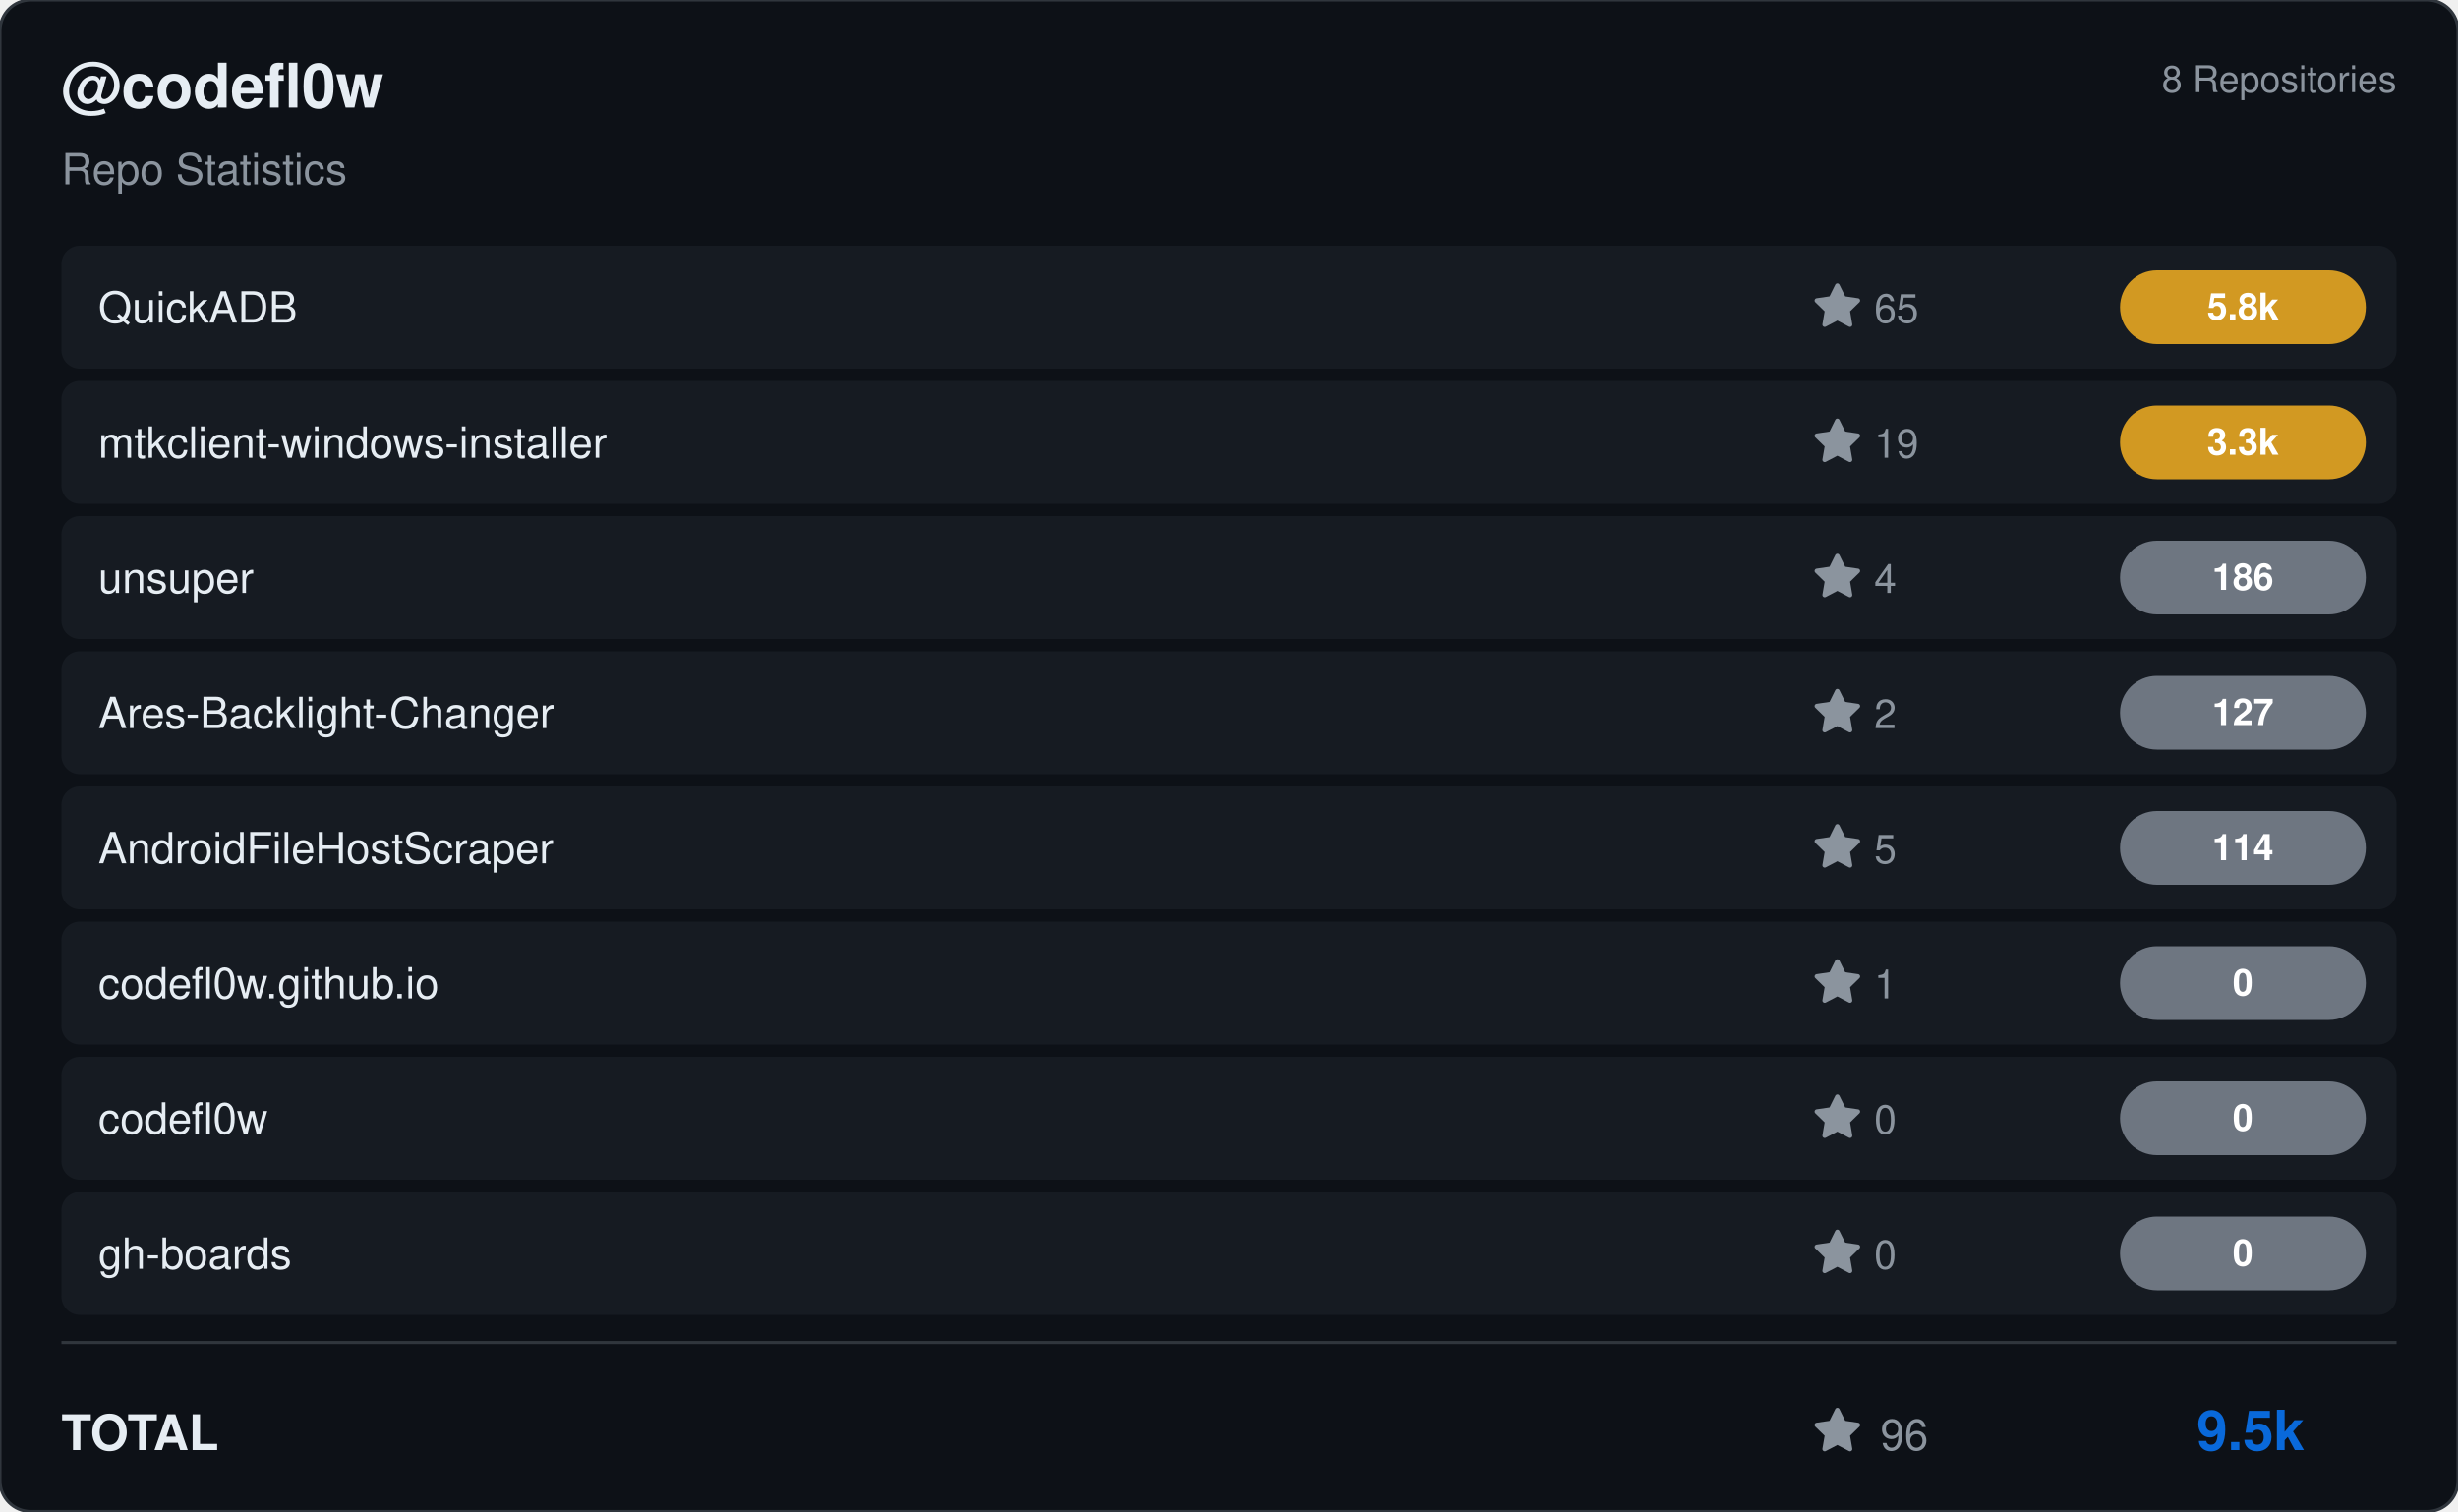
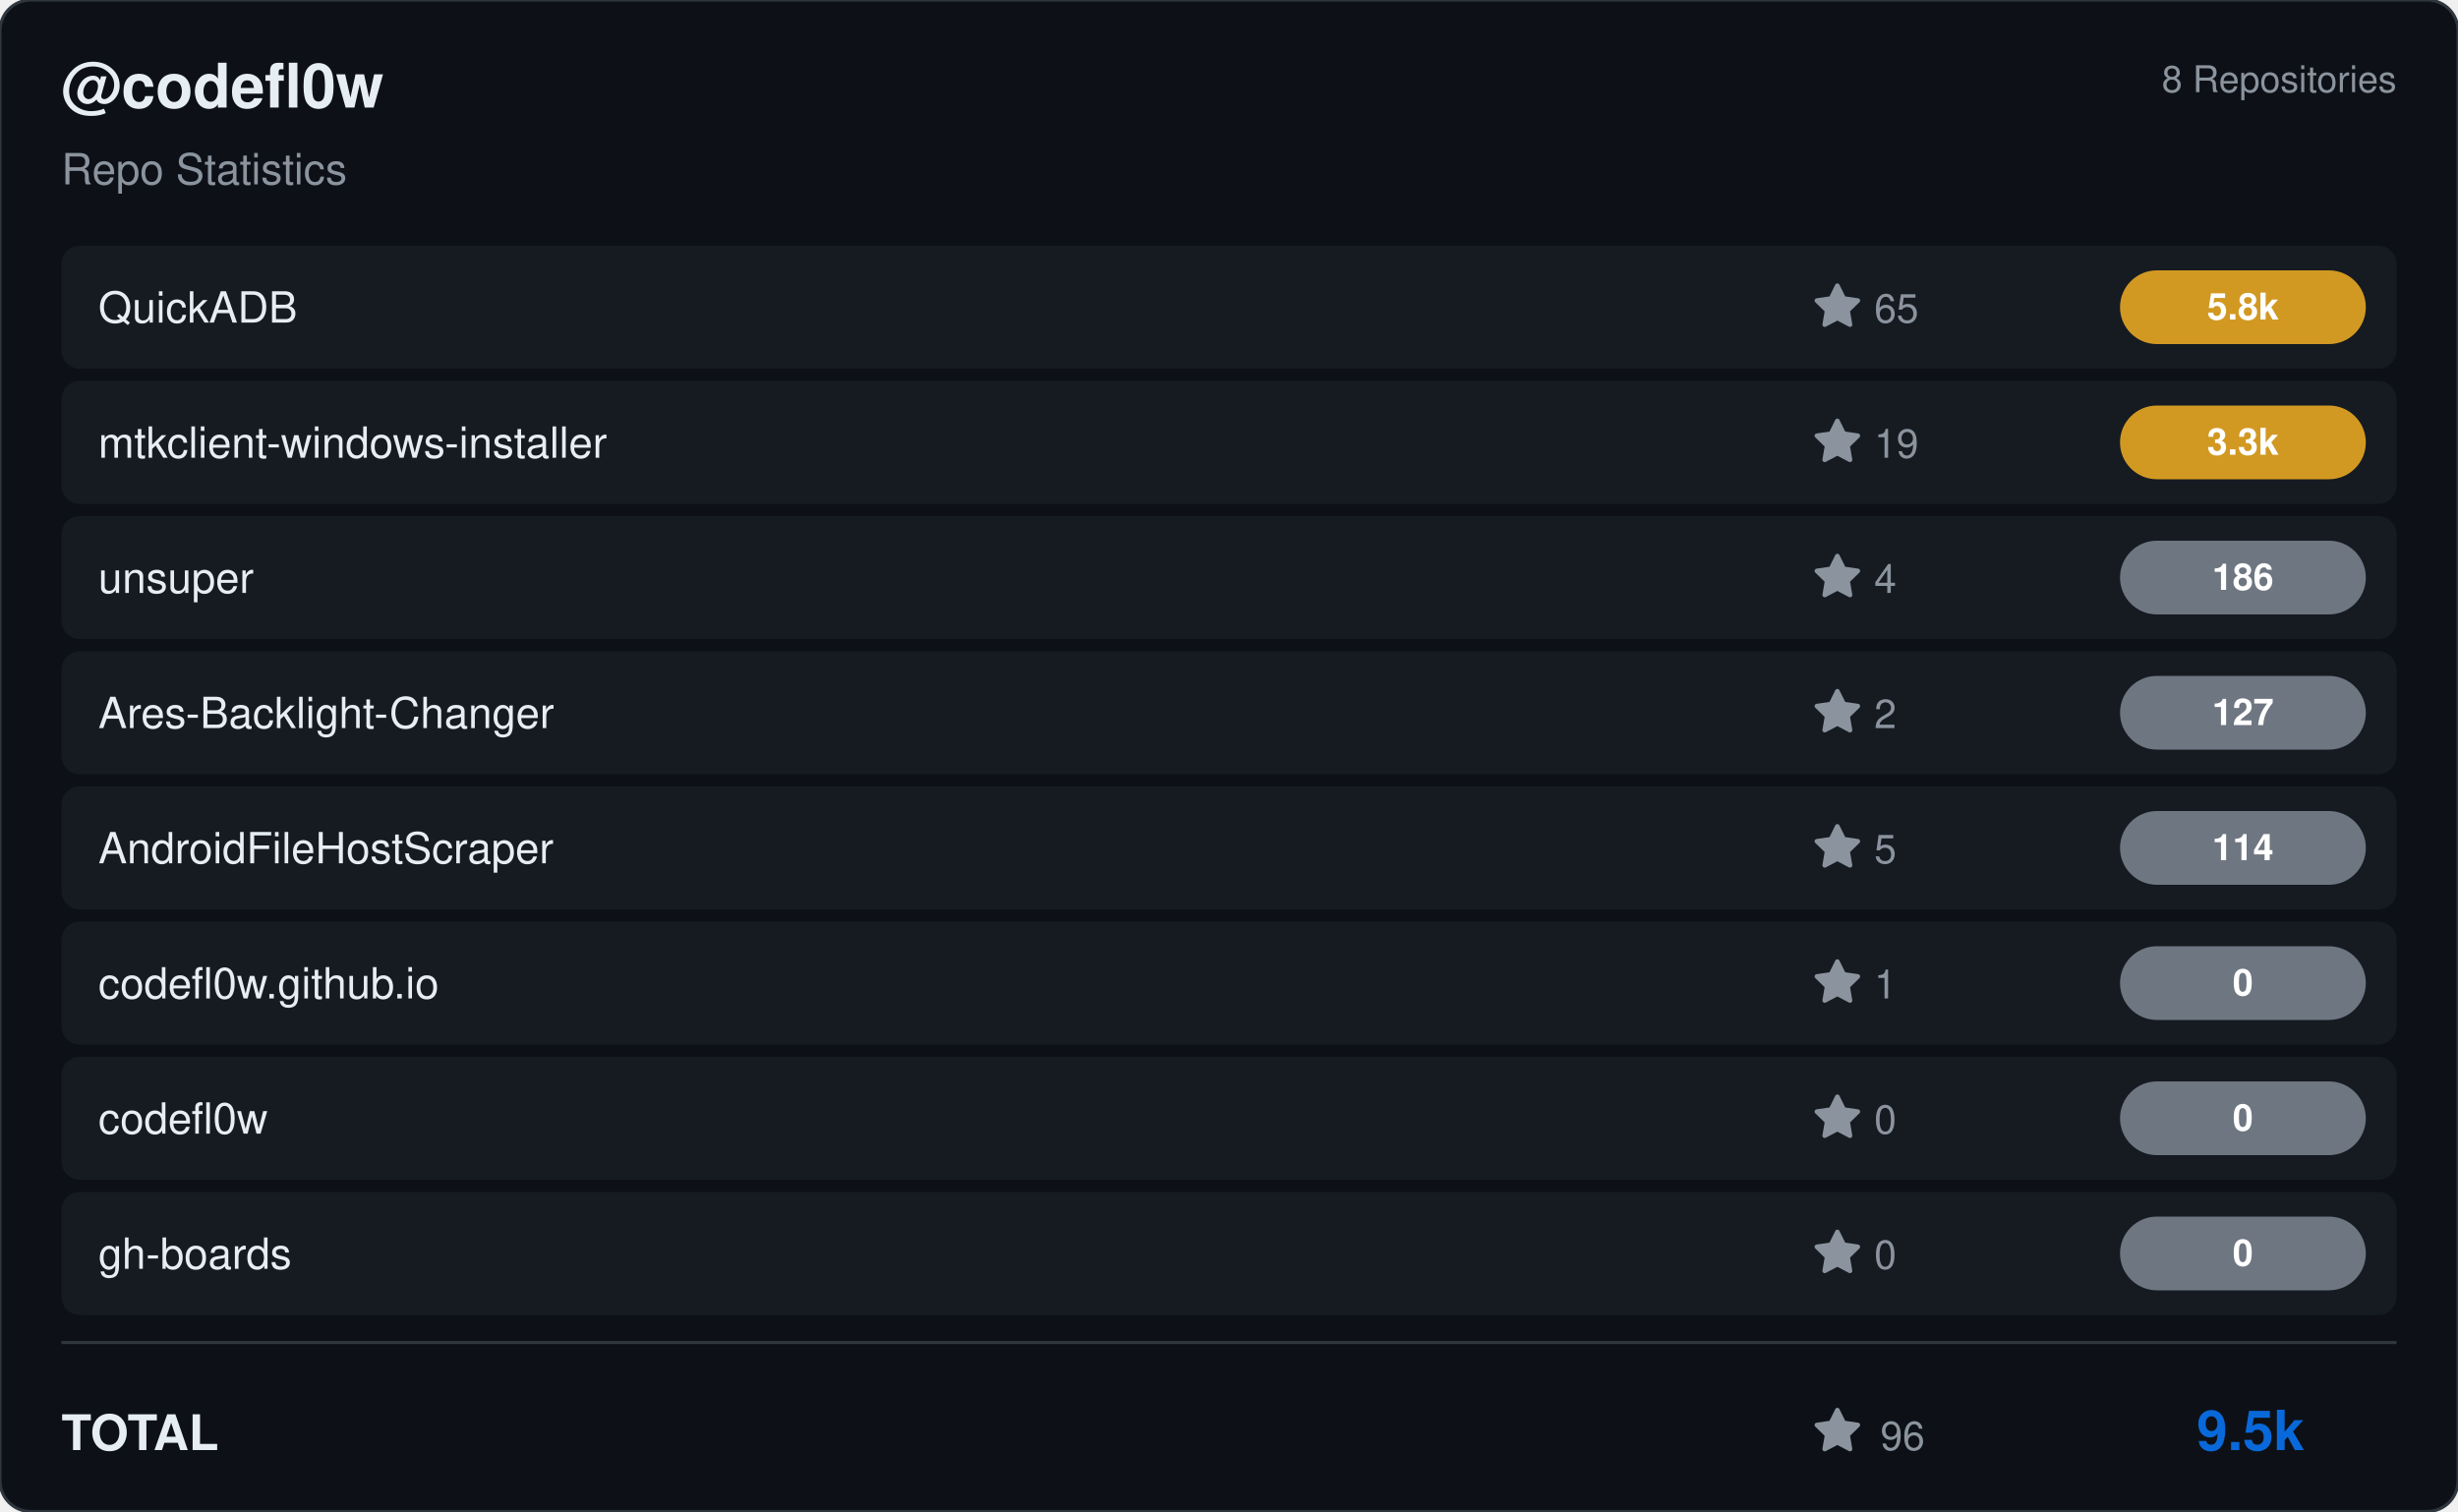
<svg xmlns="http://www.w3.org/2000/svg" viewBox="0 0 800 492" width="800" height="492">
  <rect width="800" height="492" rx="10" fill="#0d1117" stroke="#30363d" stroke-width="1" />
  <g transform="translate(20, 35)">
    <text fill="#e6edf3" font-size="20" font-family="Segoe UI, Helvetica, Arial, sans-serif" font-weight="600">@codefl0w</text>
    <text y="25" fill="#8b949e" font-size="14" font-family="Segoe UI, Helvetica, Arial, sans-serif">Repo Statistics</text>
  </g>
  <text x="780" y="30" fill="#8b949e" font-size="12" font-family="Segoe UI, Helvetica, Arial, sans-serif" text-anchor="end">8 Repositories</text>
  <rect x="20" y="80" width="760" height="40" rx="6" fill="#161b22" />
  <text x="32" y="105" fill="#e6edf3" font-size="14" font-family="Segoe UI, Helvetica, Arial, sans-serif" font-weight="500">QuickADB</text>
  <g transform="translate(590, 92)">
    <path d="M8 .25a.75.75 0 0 1 .673.418l1.882 3.815 4.21.612a.75.75 0 0 1 .416 1.279l-3.046 2.97.719 4.192a.751.751 0 0 1-1.088.791L8 12.347l-3.766 1.98a.75.75 0 0 1-1.088-.79l.72-4.194L.818 6.374a.75.75 0 0 1 .416-1.28l4.21-.611L7.327.668A.75.75 0 0 1 8 .25Z" fill="#8b949e" />
    <text x="20" y="13" fill="#8b949e" font-size="13" font-family="Segoe UI, Helvetica, Arial, sans-serif">65</text>
  </g>
  <rect x="690" y="88.0" width="80" height="24" rx="12" fill="#d29922" />
  <text x="730.0" y="104.0" fill="#ffffff" font-size="12" font-weight="bold" font-family="Segoe UI, Helvetica, Arial, sans-serif" text-anchor="middle">5.8k</text>
  <rect x="20" y="124" width="760" height="40" rx="6" fill="#161b22" />
  <text x="32" y="149" fill="#e6edf3" font-size="14" font-family="Segoe UI, Helvetica, Arial, sans-serif" font-weight="500">mtkclient-windows-installer</text>
  <g transform="translate(590, 136)">
    <path d="M8 .25a.75.75 0 0 1 .673.418l1.882 3.815 4.21.612a.75.75 0 0 1 .416 1.279l-3.046 2.97.719 4.192a.751.751 0 0 1-1.088.791L8 12.347l-3.766 1.98a.75.75 0 0 1-1.088-.79l.72-4.194L.818 6.374a.75.75 0 0 1 .416-1.28l4.21-.611L7.327.668A.75.75 0 0 1 8 .25Z" fill="#8b949e" />
    <text x="20" y="13" fill="#8b949e" font-size="13" font-family="Segoe UI, Helvetica, Arial, sans-serif">19</text>
  </g>
  <rect x="690" y="132.0" width="80" height="24" rx="12" fill="#d29922" />
  <text x="730.0" y="148.0" fill="#ffffff" font-size="12" font-weight="bold" font-family="Segoe UI, Helvetica, Arial, sans-serif" text-anchor="middle">3.3k</text>
  <rect x="20" y="168" width="760" height="40" rx="6" fill="#161b22" />
  <text x="32" y="193" fill="#e6edf3" font-size="14" font-family="Segoe UI, Helvetica, Arial, sans-serif" font-weight="500">unsuper</text>
  <g transform="translate(590, 180)">
    <path d="M8 .25a.75.75 0 0 1 .673.418l1.882 3.815 4.21.612a.75.75 0 0 1 .416 1.279l-3.046 2.97.719 4.192a.751.751 0 0 1-1.088.791L8 12.347l-3.766 1.98a.75.75 0 0 1-1.088-.79l.72-4.194L.818 6.374a.75.75 0 0 1 .416-1.28l4.21-.611L7.327.668A.75.75 0 0 1 8 .25Z" fill="#8b949e" />
    <text x="20" y="13" fill="#8b949e" font-size="13" font-family="Segoe UI, Helvetica, Arial, sans-serif">4</text>
  </g>
  <rect x="690" y="176.0" width="80" height="24" rx="12" fill="#6e7681" />
  <text x="730.0" y="192.0" fill="#ffffff" font-size="12" font-weight="bold" font-family="Segoe UI, Helvetica, Arial, sans-serif" text-anchor="middle">186</text>
  <rect x="20" y="212" width="760" height="40" rx="6" fill="#161b22" />
  <text x="32" y="237" fill="#e6edf3" font-size="14" font-family="Segoe UI, Helvetica, Arial, sans-serif" font-weight="500">Ares-Backlight-Changer</text>
  <g transform="translate(590, 224)">
    <path d="M8 .25a.75.75 0 0 1 .673.418l1.882 3.815 4.21.612a.75.75 0 0 1 .416 1.279l-3.046 2.97.719 4.192a.751.751 0 0 1-1.088.791L8 12.347l-3.766 1.98a.75.75 0 0 1-1.088-.79l.72-4.194L.818 6.374a.75.75 0 0 1 .416-1.28l4.21-.611L7.327.668A.75.75 0 0 1 8 .25Z" fill="#8b949e" />
    <text x="20" y="13" fill="#8b949e" font-size="13" font-family="Segoe UI, Helvetica, Arial, sans-serif">2</text>
  </g>
  <rect x="690" y="220.0" width="80" height="24" rx="12" fill="#6e7681" />
  <text x="730.0" y="236.0" fill="#ffffff" font-size="12" font-weight="bold" font-family="Segoe UI, Helvetica, Arial, sans-serif" text-anchor="middle">127</text>
  <rect x="20" y="256" width="760" height="40" rx="6" fill="#161b22" />
  <text x="32" y="281" fill="#e6edf3" font-size="14" font-family="Segoe UI, Helvetica, Arial, sans-serif" font-weight="500">AndroidFileHostScraper</text>
  <g transform="translate(590, 268)">
    <path d="M8 .25a.75.75 0 0 1 .673.418l1.882 3.815 4.21.612a.75.75 0 0 1 .416 1.279l-3.046 2.97.719 4.192a.751.751 0 0 1-1.088.791L8 12.347l-3.766 1.98a.75.75 0 0 1-1.088-.79l.72-4.194L.818 6.374a.75.75 0 0 1 .416-1.28l4.21-.611L7.327.668A.75.75 0 0 1 8 .25Z" fill="#8b949e" />
    <text x="20" y="13" fill="#8b949e" font-size="13" font-family="Segoe UI, Helvetica, Arial, sans-serif">5</text>
  </g>
  <rect x="690" y="264.0" width="80" height="24" rx="12" fill="#6e7681" />
  <text x="730.0" y="280.0" fill="#ffffff" font-size="12" font-weight="bold" font-family="Segoe UI, Helvetica, Arial, sans-serif" text-anchor="middle">114</text>
  <rect x="20" y="300" width="760" height="40" rx="6" fill="#161b22" />
  <text x="32" y="325" fill="#e6edf3" font-size="14" font-family="Segoe UI, Helvetica, Arial, sans-serif" font-weight="500">codefl0w.github.io</text>
  <g transform="translate(590, 312)">
    <path d="M8 .25a.75.75 0 0 1 .673.418l1.882 3.815 4.21.612a.75.75 0 0 1 .416 1.279l-3.046 2.97.719 4.192a.751.751 0 0 1-1.088.791L8 12.347l-3.766 1.98a.75.75 0 0 1-1.088-.79l.72-4.194L.818 6.374a.75.75 0 0 1 .416-1.28l4.21-.611L7.327.668A.75.75 0 0 1 8 .25Z" fill="#8b949e" />
    <text x="20" y="13" fill="#8b949e" font-size="13" font-family="Segoe UI, Helvetica, Arial, sans-serif">1</text>
  </g>
  <rect x="690" y="308.0" width="80" height="24" rx="12" fill="#6e7681" />
  <text x="730.0" y="324.0" fill="#ffffff" font-size="12" font-weight="bold" font-family="Segoe UI, Helvetica, Arial, sans-serif" text-anchor="middle">0</text>
  <rect x="20" y="344" width="760" height="40" rx="6" fill="#161b22" />
  <text x="32" y="369" fill="#e6edf3" font-size="14" font-family="Segoe UI, Helvetica, Arial, sans-serif" font-weight="500">codefl0w</text>
  <g transform="translate(590, 356)">
    <path d="M8 .25a.75.75 0 0 1 .673.418l1.882 3.815 4.21.612a.75.75 0 0 1 .416 1.279l-3.046 2.97.719 4.192a.751.751 0 0 1-1.088.791L8 12.347l-3.766 1.98a.75.75 0 0 1-1.088-.79l.72-4.194L.818 6.374a.75.75 0 0 1 .416-1.28l4.21-.611L7.327.668A.75.75 0 0 1 8 .25Z" fill="#8b949e" />
    <text x="20" y="13" fill="#8b949e" font-size="13" font-family="Segoe UI, Helvetica, Arial, sans-serif">0</text>
  </g>
  <rect x="690" y="352.0" width="80" height="24" rx="12" fill="#6e7681" />
  <text x="730.0" y="368.0" fill="#ffffff" font-size="12" font-weight="bold" font-family="Segoe UI, Helvetica, Arial, sans-serif" text-anchor="middle">0</text>
  <rect x="20" y="388" width="760" height="40" rx="6" fill="#161b22" />
  <text x="32" y="413" fill="#e6edf3" font-size="14" font-family="Segoe UI, Helvetica, Arial, sans-serif" font-weight="500">gh-boards</text>
  <g transform="translate(590, 400)">
    <path d="M8 .25a.75.75 0 0 1 .673.418l1.882 3.815 4.21.612a.75.75 0 0 1 .416 1.279l-3.046 2.97.719 4.192a.751.751 0 0 1-1.088.791L8 12.347l-3.766 1.98a.75.75 0 0 1-1.088-.79l.72-4.194L.818 6.374a.75.75 0 0 1 .416-1.28l4.21-.611L7.327.668A.75.75 0 0 1 8 .25Z" fill="#8b949e" />
    <text x="20" y="13" fill="#8b949e" font-size="13" font-family="Segoe UI, Helvetica, Arial, sans-serif">0</text>
  </g>
  <rect x="690" y="396.0" width="80" height="24" rx="12" fill="#6e7681" />
  <text x="730.0" y="412.0" fill="#ffffff" font-size="12" font-weight="bold" font-family="Segoe UI, Helvetica, Arial, sans-serif" text-anchor="middle">0</text>
  <line x1="20" y1="437" x2="780" y2="437" stroke="#30363d" />
  <text x="20" y="472" fill="#e6edf3" font-size="16" font-family="Segoe UI, Helvetica, Arial, sans-serif" font-weight="600">TOTAL</text>
  <g transform="translate(590, 458)">
    <path d="M8 .25a.75.75 0 0 1 .673.418l1.882 3.815 4.21.612a.75.75 0 0 1 .416 1.279l-3.046 2.97.719 4.192a.751.751 0 0 1-1.088.791L8 12.347l-3.766 1.98a.75.75 0 0 1-1.088-.79l.72-4.194L.818 6.374a.75.75 0 0 1 .416-1.28l4.21-.611L7.327.668A.75.75 0 0 1 8 .25Z" fill="#8b949e" />
-     <text x="22" y="14" fill="#8b949e" font-size="14" font-family="Segoe UI, Helvetica, Arial, sans-serif">96</text>
+     <text x="22" y="14" fill="#8b949e" font-size="13" font-family="Segoe UI, Helvetica, Arial, sans-serif">96</text>
  </g>
  <text x="750" y="472" fill="#0969da" font-size="18" font-family="Segoe UI, Helvetica, Arial, sans-serif" font-weight="bold" text-anchor="end">9.5k</text>
</svg>
